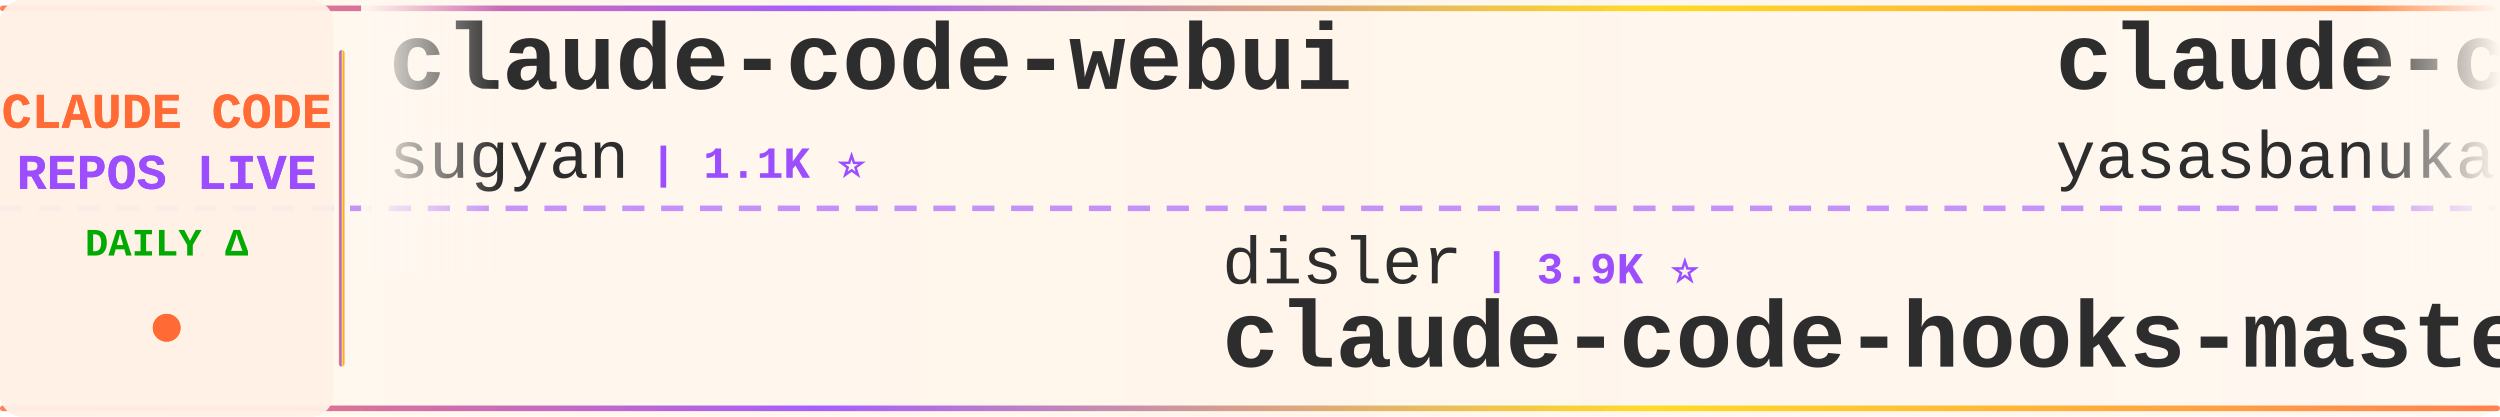
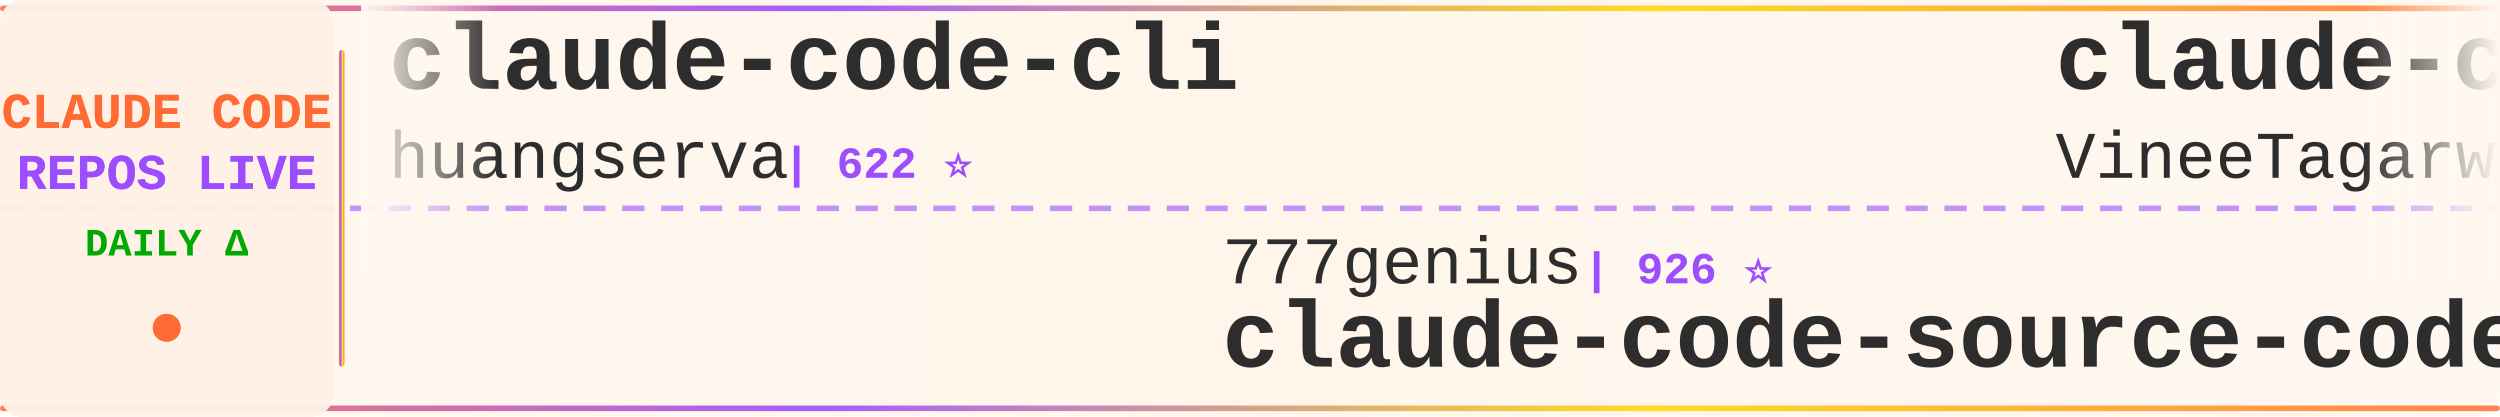
<svg xmlns="http://www.w3.org/2000/svg" width="900" height="150">
  <defs>
    <linearGradient id="tickerBg" x1="0%" y1="0%" x2="100%" y2="0%">
      <stop offset="0%" style="stop-color:#fff8f0;stop-opacity:0.98" />
      <stop offset="50%" style="stop-color:#fff5eb;stop-opacity:1" />
      <stop offset="100%" style="stop-color:#fff8f0;stop-opacity:0.98" />
    </linearGradient>
    <linearGradient id="borderGrad" x1="0%" y1="0%" x2="100%" y2="0%">
      <stop offset="0%" style="stop-color:#FF6B35;stop-opacity:0.85">
        <animate attributeName="stop-opacity" values="0.85;1;0.85" dur="2s" repeatCount="indefinite" />
      </stop>
      <stop offset="33%" style="stop-color:#9C4EFF;stop-opacity:0.9">
        <animate attributeName="stop-opacity" values="0.9;1;0.9" dur="2.2s" repeatCount="indefinite" />
      </stop>
      <stop offset="66%" style="stop-color:#FFD700;stop-opacity:0.85">
        <animate attributeName="stop-opacity" values="0.85;1;0.85" dur="1.8s" repeatCount="indefinite" />
      </stop>
      <stop offset="100%" style="stop-color:#FF6B35;stop-opacity:0.85">
        <animate attributeName="stop-opacity" values="0.85;1;0.85" dur="2s" repeatCount="indefinite" />
      </stop>
    </linearGradient>
    <filter id="textGlow">
      <feGaussianBlur stdDeviation="0.15" result="coloredBlur" />
      <feMerge>
        <feMergeNode in="coloredBlur" />
        <feMergeNode in="SourceGraphic" />
      </feMerge>
    </filter>
    <filter id="metricGlow">
      <feGaussianBlur stdDeviation="0.2" result="coloredBlur" />
      <feMerge>
        <feMergeNode in="coloredBlur" />
        <feMergeNode in="SourceGraphic" />
      </feMerge>
    </filter>
    <linearGradient id="leftFade" x1="0%" y1="0%" x2="100%" y2="0%">
      <stop offset="0%" style="stop-color:#fff8f0;stop-opacity:1" />
      <stop offset="100%" style="stop-color:#fff8f0;stop-opacity:0" />
    </linearGradient>
    <linearGradient id="rightFade" x1="0%" y1="0%" x2="100%" y2="0%">
      <stop offset="0%" style="stop-color:#fff8f0;stop-opacity:0" />
      <stop offset="100%" style="stop-color:#fff8f0;stop-opacity:1" />
    </linearGradient>
  </defs>
  <rect width="900" height="150" fill="url(#tickerBg)" rx="8" />
  <rect x="0" y="2" width="900" height="2" fill="url(#borderGrad)" rx="1" />
  <rect x="0" y="146" width="900" height="2" fill="url(#borderGrad)" rx="1" />
  <line x1="0" y1="75" x2="900" y2="75" stroke="#9C4EFF" stroke-width="2" stroke-dasharray="8 6" opacity="0.6" />
  <rect x="0" y="0" width="120" height="150" fill="#fff0e6" opacity="0.95" rx="8" />
  <text x="60" y="46" font-family="'Courier New', monospace" font-size="18" font-weight="bold" fill="#FF6B35" text-anchor="middle" filter="url(#textGlow)">
    CLAUDE CODE
  </text>
  <text x="60" y="68" font-family="'Courier New', monospace" font-size="18" font-weight="bold" fill="#9C4EFF" text-anchor="middle" filter="url(#textGlow)">
    REPOS LIVE
  </text>
  <text x="60" y="92" font-family="'Courier New', monospace" font-size="14" font-weight="bold" fill="#00aa00" text-anchor="middle">
    DAILY Δ
  </text>
  <circle cx="60" cy="118" r="5" fill="#FF6B35" filter="url(#metricGlow)">
    <animate attributeName="r" values="4;6;4" dur="1.5s" repeatCount="indefinite" />
    <animate attributeName="opacity" values="0.6;1;0.6" dur="1.5s" repeatCount="indefinite" />
  </circle>
  <rect x="122" y="18" width="2" height="114" fill="url(#borderGrad)" rx="1" />
  <clipPath id="tickerClip">
    <rect x="130" y="0" width="770" height="150" />
  </clipPath>
  <g clip-path="url(#tickerClip)">
    <g id="tickerItems">
      <animateTransform attributeName="transform" attributeType="XML" type="translate" from="0 0" to="-3000 0" dur="54s" repeatCount="indefinite" />
      <g transform="translate(0, 0)">
-         <text x="140" y="32" font-family="'Courier New', monospace" font-size="34" font-weight="bold" fill="#2d2d2d">claude-code-webui</text>
-         <text x="140" y="64" font-family="'Courier New', monospace" font-size="24" font-weight="normal" fill="#2d2d2d" opacity="1.0">sugyan</text>
-         <text x="234" y="64" font-family="'Courier New', monospace" font-size="16" font-weight="bold" fill="#9C4EFF"> | 1.1K ⭐</text>
+         <text x="140" y="32" font-family="'Courier New', monospace" font-size="34" font-weight="bold" fill="#2d2d2d">claude-code-cli</text>
+         <text x="140" y="64" font-family="'Courier New', monospace" font-size="24" font-weight="normal" fill="#2d2d2d" opacity="1.0">huangserva</text>
+         <text x="282" y="64" font-family="'Courier New', monospace" font-size="16" font-weight="bold" fill="#9C4EFF"> | 622 ⭐</text>
      </g>
      <g transform="translate(300, 0)">
-         <text x="140" y="102" font-family="'Courier New', monospace" font-size="24" font-weight="normal" fill="#2d2d2d" opacity="1.0">disler</text>
-         <text x="234" y="102" font-family="'Courier New', monospace" font-size="16" font-weight="bold" fill="#9C4EFF"> | 3.9K ⭐</text>
-         <text x="140" y="132" font-family="'Courier New', monospace" font-size="34" font-weight="bold" fill="#2d2d2d">claude-code-hooks-master...</text>
+         <text x="140" y="102" font-family="'Courier New', monospace" font-size="24" font-weight="normal" fill="#2d2d2d" opacity="1.0">777genius</text>
+         <text x="270" y="102" font-family="'Courier New', monospace" font-size="16" font-weight="bold" fill="#9C4EFF"> | 926 ⭐</text>
+         <text x="140" y="132" font-family="'Courier New', monospace" font-size="34" font-weight="bold" fill="#2d2d2d">claude-code-source-code</text>
      </g>
      <g transform="translate(600, 0)">
        <text x="140" y="32" font-family="'Courier New', monospace" font-size="34" font-weight="bold" fill="#2d2d2d">claude-code</text>
-         <text x="140" y="64" font-family="'Courier New', monospace" font-size="24" font-weight="normal" fill="#2d2d2d" opacity="1.0">yasasbanukaofficial</text>
-         <text x="390" y="64" font-family="'Courier New', monospace" font-size="16" font-weight="bold" fill="#9C4EFF"> | 4.0K ⭐</text>
+         <text x="140" y="64" font-family="'Courier New', monospace" font-size="24" font-weight="normal" fill="#2d2d2d" opacity="1.0">VineeTagarwaL-code</text>
+         <text x="378" y="64" font-family="'Courier New', monospace" font-size="16" font-weight="bold" fill="#9C4EFF"> | 273 ⭐</text>
      </g>
      <g transform="translate(900, 0)">
-         <text x="140" y="102" font-family="'Courier New', monospace" font-size="24" font-weight="normal" fill="#2d2d2d" opacity="1.0">OneRedOak</text>
-         <text x="270" y="102" font-family="'Courier New', monospace" font-size="16" font-weight="bold" fill="#9C4EFF"> | 3.9K ⭐</text>
-         <text x="140" y="132" font-family="'Courier New', monospace" font-size="34" font-weight="bold" fill="#2d2d2d">claude-code-workflows</text>
+         <text x="140" y="102" font-family="'Courier New', monospace" font-size="24" font-weight="normal" fill="#2d2d2d" opacity="1.0">ChrisWiles</text>
+         <text x="282" y="102" font-family="'Courier New', monospace" font-size="16" font-weight="bold" fill="#9C4EFF"> | 6.0K ⭐ +1</text>
+         <text x="140" y="132" font-family="'Courier New', monospace" font-size="34" font-weight="bold" fill="#2d2d2d">claude-code-showcase</text>
      </g>
      <g transform="translate(1200, 0)">
-         <text x="140" y="32" font-family="'Courier New', monospace" font-size="34" font-weight="bold" fill="#2d2d2d">claude-code-telegram</text>
-         <text x="140" y="64" font-family="'Courier New', monospace" font-size="24" font-weight="normal" fill="#2d2d2d" opacity="1.0">RichardAtCT</text>
-         <text x="294" y="64" font-family="'Courier New', monospace" font-size="16" font-weight="bold" fill="#9C4EFF"> | 2.8K ⭐ +1</text>
+         <text x="140" y="32" font-family="'Courier New', monospace" font-size="34" font-weight="bold" fill="#2d2d2d">claude-code-sourcemap</text>
+         <text x="140" y="64" font-family="'Courier New', monospace" font-size="24" font-weight="normal" fill="#2d2d2d" opacity="1.0">ChinaSiro</text>
+         <text x="270" y="64" font-family="'Courier New', monospace" font-size="16" font-weight="bold" fill="#9C4EFF"> | 9.6K ⭐ -1</text>
      </g>
      <g transform="translate(1500, 0)">
-         <text x="140" y="102" font-family="'Courier New', monospace" font-size="24" font-weight="normal" fill="#2d2d2d" opacity="1.0">JrCx7scC</text>
-         <text x="258" y="102" font-family="'Courier New', monospace" font-size="16" font-weight="bold" fill="#9C4EFF"> | 373 ⭐</text>
-         <text x="140" y="132" font-family="'Courier New', monospace" font-size="34" font-weight="bold" fill="#2d2d2d">claude-code-source</text>
+         <text x="140" y="102" font-family="'Courier New', monospace" font-size="24" font-weight="normal" fill="#2d2d2d" opacity="1.0">WorldFlowAI</text>
+         <text x="294" y="102" font-family="'Courier New', monospace" font-size="16" font-weight="bold" fill="#9C4EFF"> | 1.3K ⭐ +6</text>
+         <text x="140" y="132" font-family="'Courier New', monospace" font-size="34" font-weight="bold" fill="#2d2d2d">everything-claude-code</text>
      </g>
      <g transform="translate(1800, 0)">
-         <text x="140" y="32" font-family="'Courier New', monospace" font-size="34" font-weight="bold" fill="#2d2d2d">Auto-claude-code-researc...</text>
-         <text x="140" y="64" font-family="'Courier New', monospace" font-size="24" font-weight="normal" fill="#2d2d2d" opacity="1.0">wanshuiyin</text>
-         <text x="282" y="64" font-family="'Courier New', monospace" font-size="16" font-weight="bold" fill="#9C4EFF"> | 14.7K ⭐ +11</text>
+         <text x="140" y="32" font-family="'Courier New', monospace" font-size="34" font-weight="bold" fill="#2d2d2d">everything-claude-code-z...</text>
+         <text x="140" y="64" font-family="'Courier New', monospace" font-size="24" font-weight="normal" fill="#2d2d2d" opacity="1.0">xu-xiang</text>
+         <text x="258" y="64" font-family="'Courier New', monospace" font-size="16" font-weight="bold" fill="#9C4EFF"> | 1.9K ⭐ +1</text>
      </g>
      <g transform="translate(2100, 0)">
-         <text x="140" y="102" font-family="'Courier New', monospace" font-size="24" font-weight="normal" fill="#2d2d2d" opacity="1.0">KPR111</text>
-         <text x="234" y="102" font-family="'Courier New', monospace" font-size="16" font-weight="bold" fill="#9C4EFF"> | 18 ⭐</text>
-         <text x="140" y="132" font-family="'Courier New', monospace" font-size="34" font-weight="bold" fill="#2d2d2d">Claude-Code</text>
+         <text x="140" y="102" font-family="'Courier New', monospace" font-size="24" font-weight="normal" fill="#2d2d2d" opacity="1.0">Windy3f3f3f3f</text>
+         <text x="318" y="102" font-family="'Courier New', monospace" font-size="16" font-weight="bold" fill="#9C4EFF"> | 3.5K ⭐ +1</text>
+         <text x="140" y="132" font-family="'Courier New', monospace" font-size="34" font-weight="bold" fill="#2d2d2d">how-claude-code-works</text>
      </g>
      <g transform="translate(2400, 0)">
-         <text x="140" y="32" font-family="'Courier New', monospace" font-size="34" font-weight="bold" fill="#2d2d2d">claude-code-guide</text>
-         <text x="140" y="64" font-family="'Courier New', monospace" font-size="24" font-weight="normal" fill="#2d2d2d" opacity="1.0">zebbern</text>
-         <text x="246" y="64" font-family="'Courier New', monospace" font-size="16" font-weight="bold" fill="#9C4EFF"> | 4.6K ⭐ +1</text>
+         <text x="140" y="32" font-family="'Courier New', monospace" font-size="34" font-weight="bold" fill="#2d2d2d">ClaudeCode</text>
+         <text x="140" y="64" font-family="'Courier New', monospace" font-size="24" font-weight="normal" fill="#2d2d2d" opacity="1.0">guanshan</text>
+         <text x="258" y="64" font-family="'Courier New', monospace" font-size="16" font-weight="bold" fill="#9C4EFF"> | 61 ⭐</text>
      </g>
      <g transform="translate(2700, 0)">
-         <text x="140" y="102" font-family="'Courier New', monospace" font-size="24" font-weight="normal" fill="#2d2d2d" opacity="1.0">pedrohcgs</text>
-         <text x="270" y="102" font-family="'Courier New', monospace" font-size="16" font-weight="bold" fill="#9C4EFF"> | 1.5K ⭐ +1</text>
-         <text x="140" y="132" font-family="'Courier New', monospace" font-size="34" font-weight="bold" fill="#2d2d2d">claude-code-my-workflow</text>
+         <text x="140" y="102" font-family="'Courier New', monospace" font-size="24" font-weight="normal" fill="#2d2d2d" opacity="1.0">fazxes</text>
+         <text x="234" y="102" font-family="'Courier New', monospace" font-size="16" font-weight="bold" fill="#9C4EFF"> | 231 ⭐</text>
+         <text x="140" y="132" font-family="'Courier New', monospace" font-size="34" font-weight="bold" fill="#2d2d2d">Claude-code</text>
      </g>
      <g transform="translate(3000, 0)">
-         <text x="140" y="32" font-family="'Courier New', monospace" font-size="34" font-weight="bold" fill="#2d2d2d">claude-code-webui</text>
-         <text x="140" y="64" font-family="'Courier New', monospace" font-size="24" font-weight="normal" fill="#2d2d2d" opacity="1.0">sugyan</text>
-         <text x="234" y="64" font-family="'Courier New', monospace" font-size="16" font-weight="bold" fill="#9C4EFF"> | 1.1K ⭐</text>
+         <text x="140" y="32" font-family="'Courier New', monospace" font-size="34" font-weight="bold" fill="#2d2d2d">claude-code-cli</text>
+         <text x="140" y="64" font-family="'Courier New', monospace" font-size="24" font-weight="normal" fill="#2d2d2d" opacity="1.0">huangserva</text>
+         <text x="282" y="64" font-family="'Courier New', monospace" font-size="16" font-weight="bold" fill="#9C4EFF"> | 622 ⭐</text>
      </g>
      <g transform="translate(3300, 0)">
-         <text x="140" y="102" font-family="'Courier New', monospace" font-size="24" font-weight="normal" fill="#2d2d2d" opacity="1.0">disler</text>
-         <text x="234" y="102" font-family="'Courier New', monospace" font-size="16" font-weight="bold" fill="#9C4EFF"> | 3.9K ⭐</text>
-         <text x="140" y="132" font-family="'Courier New', monospace" font-size="34" font-weight="bold" fill="#2d2d2d">claude-code-hooks-master...</text>
+         <text x="140" y="102" font-family="'Courier New', monospace" font-size="24" font-weight="normal" fill="#2d2d2d" opacity="1.0">777genius</text>
+         <text x="270" y="102" font-family="'Courier New', monospace" font-size="16" font-weight="bold" fill="#9C4EFF"> | 926 ⭐</text>
+         <text x="140" y="132" font-family="'Courier New', monospace" font-size="34" font-weight="bold" fill="#2d2d2d">claude-code-source-code</text>
      </g>
      <g transform="translate(3600, 0)">
        <text x="140" y="32" font-family="'Courier New', monospace" font-size="34" font-weight="bold" fill="#2d2d2d">claude-code</text>
-         <text x="140" y="64" font-family="'Courier New', monospace" font-size="24" font-weight="normal" fill="#2d2d2d" opacity="1.0">yasasbanukaofficial</text>
-         <text x="390" y="64" font-family="'Courier New', monospace" font-size="16" font-weight="bold" fill="#9C4EFF"> | 4.0K ⭐</text>
+         <text x="140" y="64" font-family="'Courier New', monospace" font-size="24" font-weight="normal" fill="#2d2d2d" opacity="1.0">VineeTagarwaL-code</text>
+         <text x="378" y="64" font-family="'Courier New', monospace" font-size="16" font-weight="bold" fill="#9C4EFF"> | 273 ⭐</text>
      </g>
      <g transform="translate(3900, 0)">
-         <text x="140" y="102" font-family="'Courier New', monospace" font-size="24" font-weight="normal" fill="#2d2d2d" opacity="1.0">OneRedOak</text>
-         <text x="270" y="102" font-family="'Courier New', monospace" font-size="16" font-weight="bold" fill="#9C4EFF"> | 3.9K ⭐</text>
-         <text x="140" y="132" font-family="'Courier New', monospace" font-size="34" font-weight="bold" fill="#2d2d2d">claude-code-workflows</text>
+         <text x="140" y="102" font-family="'Courier New', monospace" font-size="24" font-weight="normal" fill="#2d2d2d" opacity="1.0">ChrisWiles</text>
+         <text x="282" y="102" font-family="'Courier New', monospace" font-size="16" font-weight="bold" fill="#9C4EFF"> | 6.0K ⭐ +1</text>
+         <text x="140" y="132" font-family="'Courier New', monospace" font-size="34" font-weight="bold" fill="#2d2d2d">claude-code-showcase</text>
      </g>
    </g>
  </g>
  <rect x="130" y="0" width="50" height="100" fill="url(#leftFade)" />
  <rect x="850" y="0" width="50" height="100" fill="url(#rightFade)" />
</svg>
